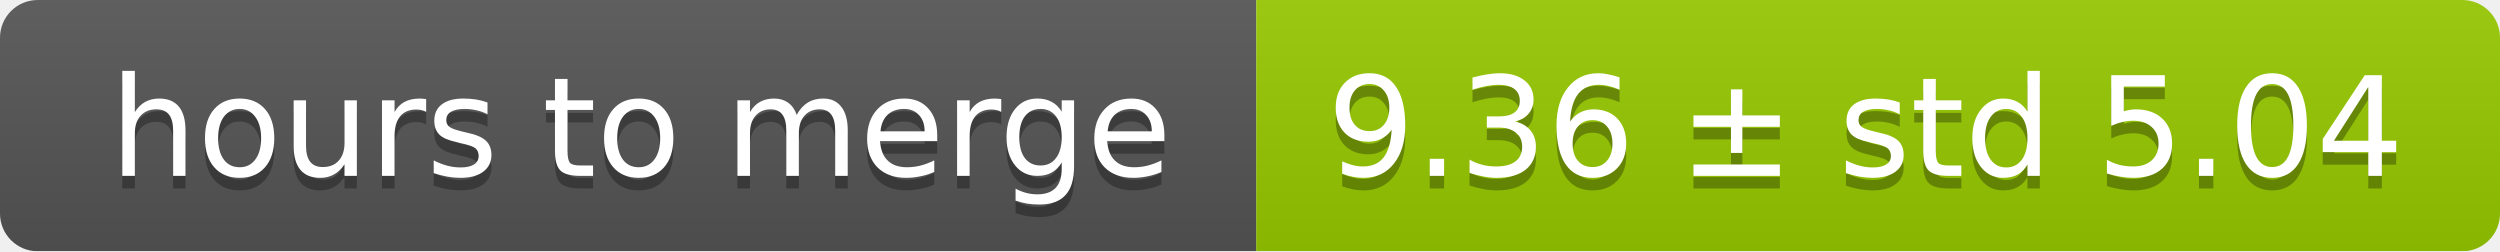
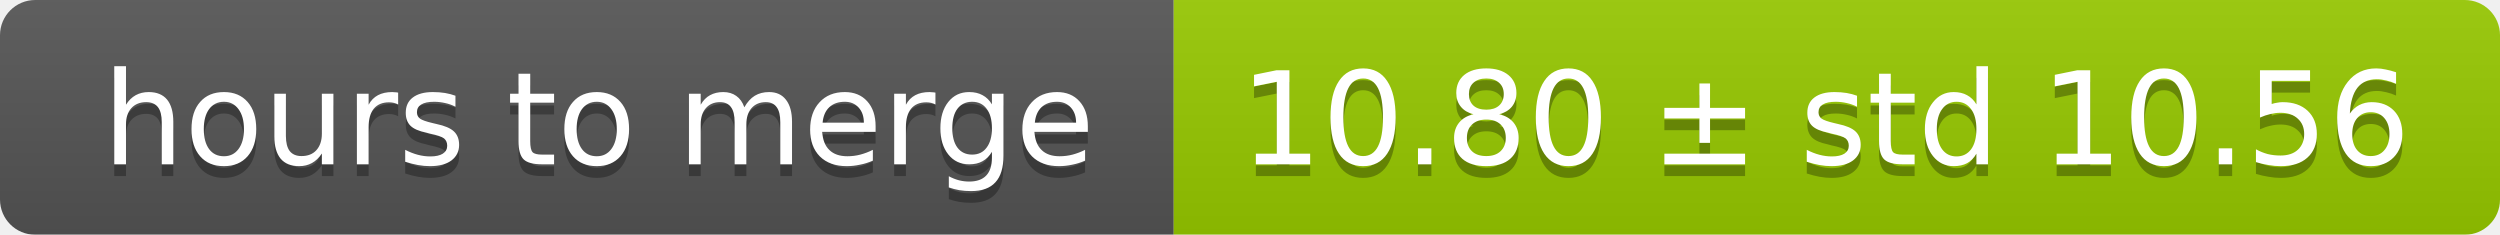
- <svg xmlns="http://www.w3.org/2000/svg" width="199" height="20">
+ <svg xmlns="http://www.w3.org/2000/svg" width="213" height="20">
  <linearGradient id="smooth" x2="0" y2="100%">
    <stop offset="0" stop-color="#bbb" stop-opacity=".1" />
    <stop offset="1" stop-opacity=".1" />
  </linearGradient>
  <mask id="round">
-     <rect width="199" height="20" rx="3" fill="#fff" />
+     <rect width="213" height="20" rx="3" fill="#fff" />
  </mask>
  <g mask="url(#round)">
    <rect width="100" height="20" fill="#555" />
-     <rect x="100" width="99" height="20" fill="#97ca00" />
-     <rect width="199" height="20" fill="url(#smooth)" />
+     <rect x="100" width="113" height="20" fill="#97ca00" />
+     <rect width="213" height="20" fill="url(#smooth)" />
  </g>
  <g fill="#fff" text-anchor="middle" font-family="DejaVu Sans,Verdana,Geneva,sans-serif" font-size="11">
    <text x="51" y="15" fill="#010101" fill-opacity=".3">hours to merge</text>
    <text x="51" y="14">hours to merge</text>
-     <text x="148.5" y="15" fill="#010101" fill-opacity=".3">9.36 ± std 5.04</text>
-     <text x="148.5" y="14">9.36 ± std 5.04</text>
+     <text x="155.5" y="15" fill="#010101" fill-opacity=".3">10.80 ± std 10.56</text>
+     <text x="155.5" y="14">10.80 ± std 10.56</text>
  </g>
</svg>
